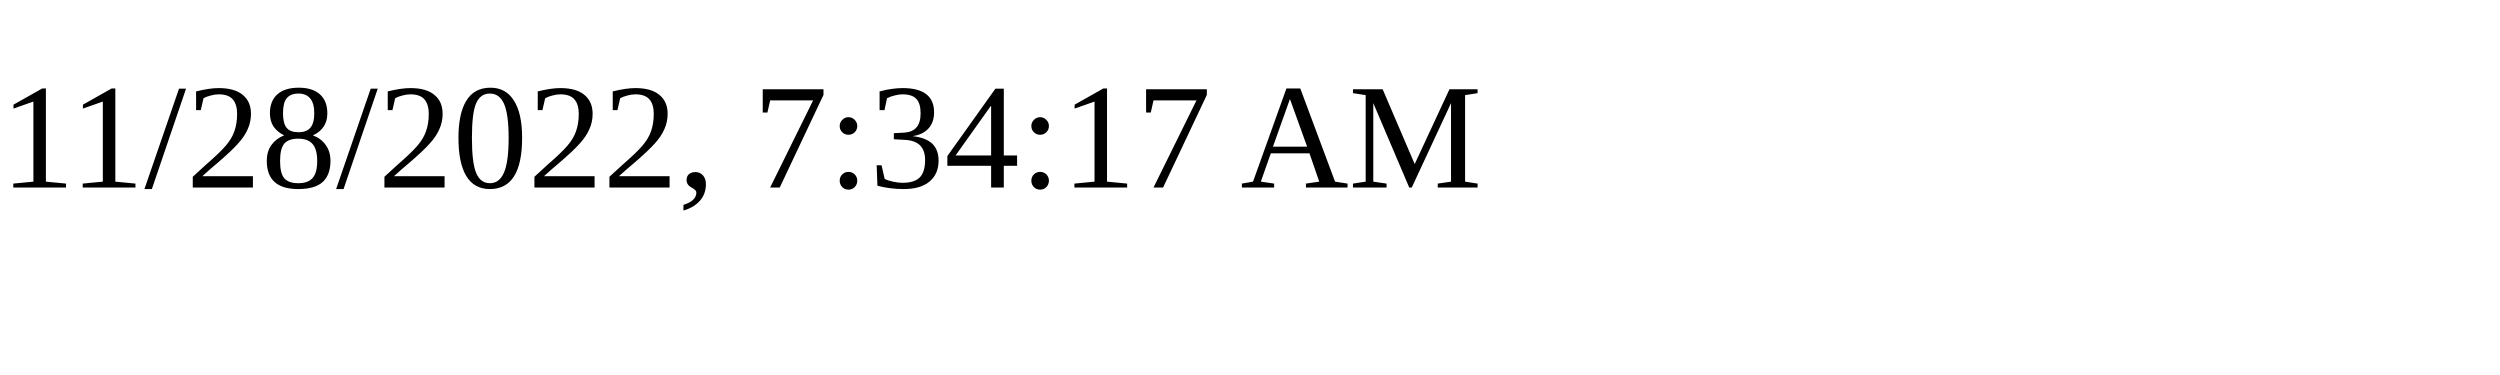
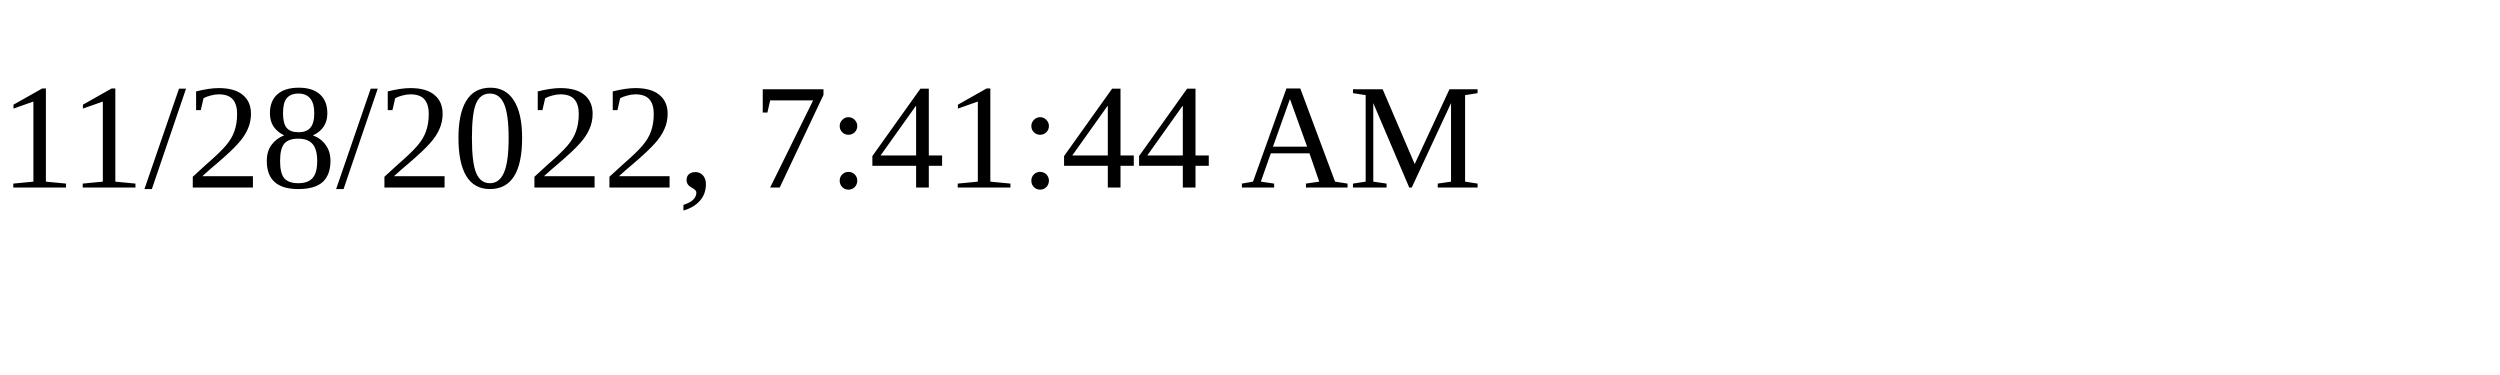
<svg xmlns="http://www.w3.org/2000/svg" height="30" width="200">
-   <text x="0" y="15">11/28/2022, 7:34:17 AM</text>
+   <text x="0" y="15">11/28/2022, 7:41:44 AM</text>
</svg>
